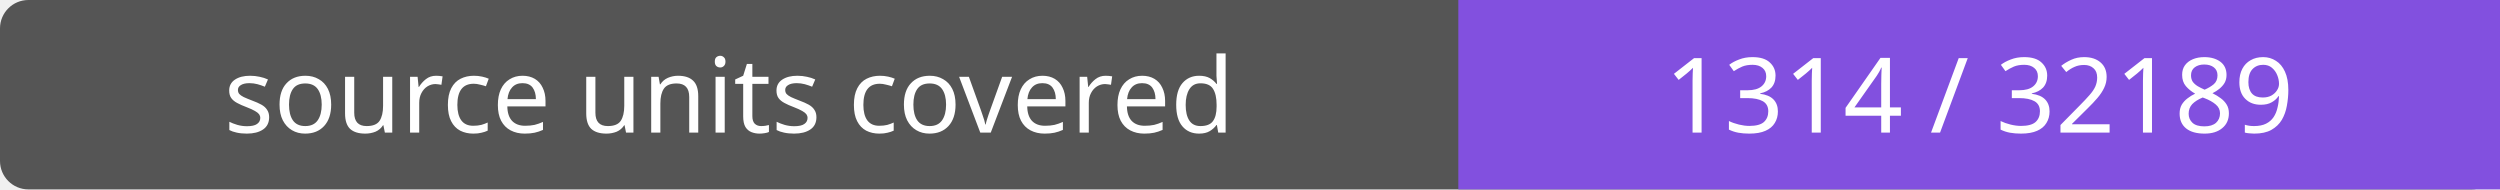
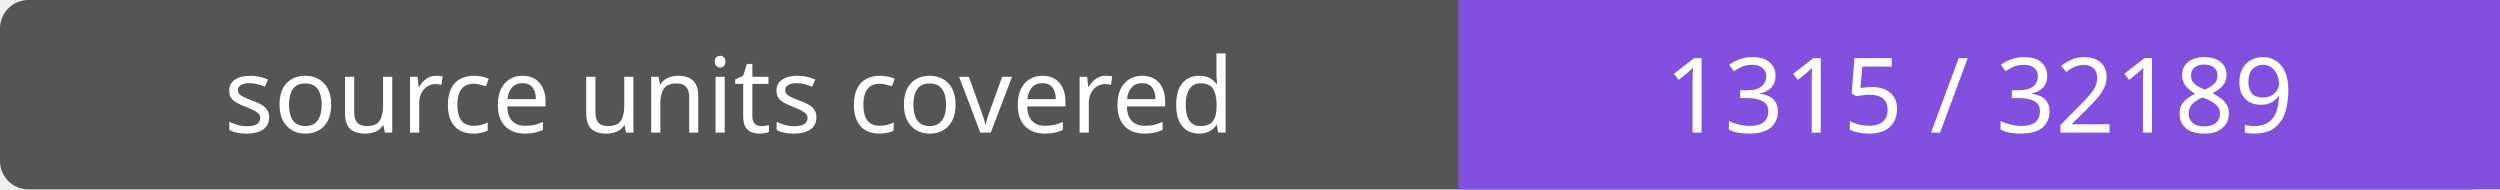
- <svg xmlns="http://www.w3.org/2000/svg" width="264" height="20" role="img" aria-label="source units covered: 1314 / 32189">
+ <svg xmlns="http://www.w3.org/2000/svg" width="264" height="20" role="img" aria-label="source units covered: 1315 / 32189">
  <rect width="264" height="20" rx="3" fill="#555" />
  <path fill="#8250df" d="M154 0h110v20H154z" />
  <g fill="#fff" text-anchor="middle" font-family="Verdana,sans-serif" font-size="11">
    <text x="77.0" y="14">source units covered</text>
-     <text x="209.0" y="14">1314 / 32189</text>
+     <text x="209.0" y="14">1315 / 32189</text>
  </g>
</svg>
